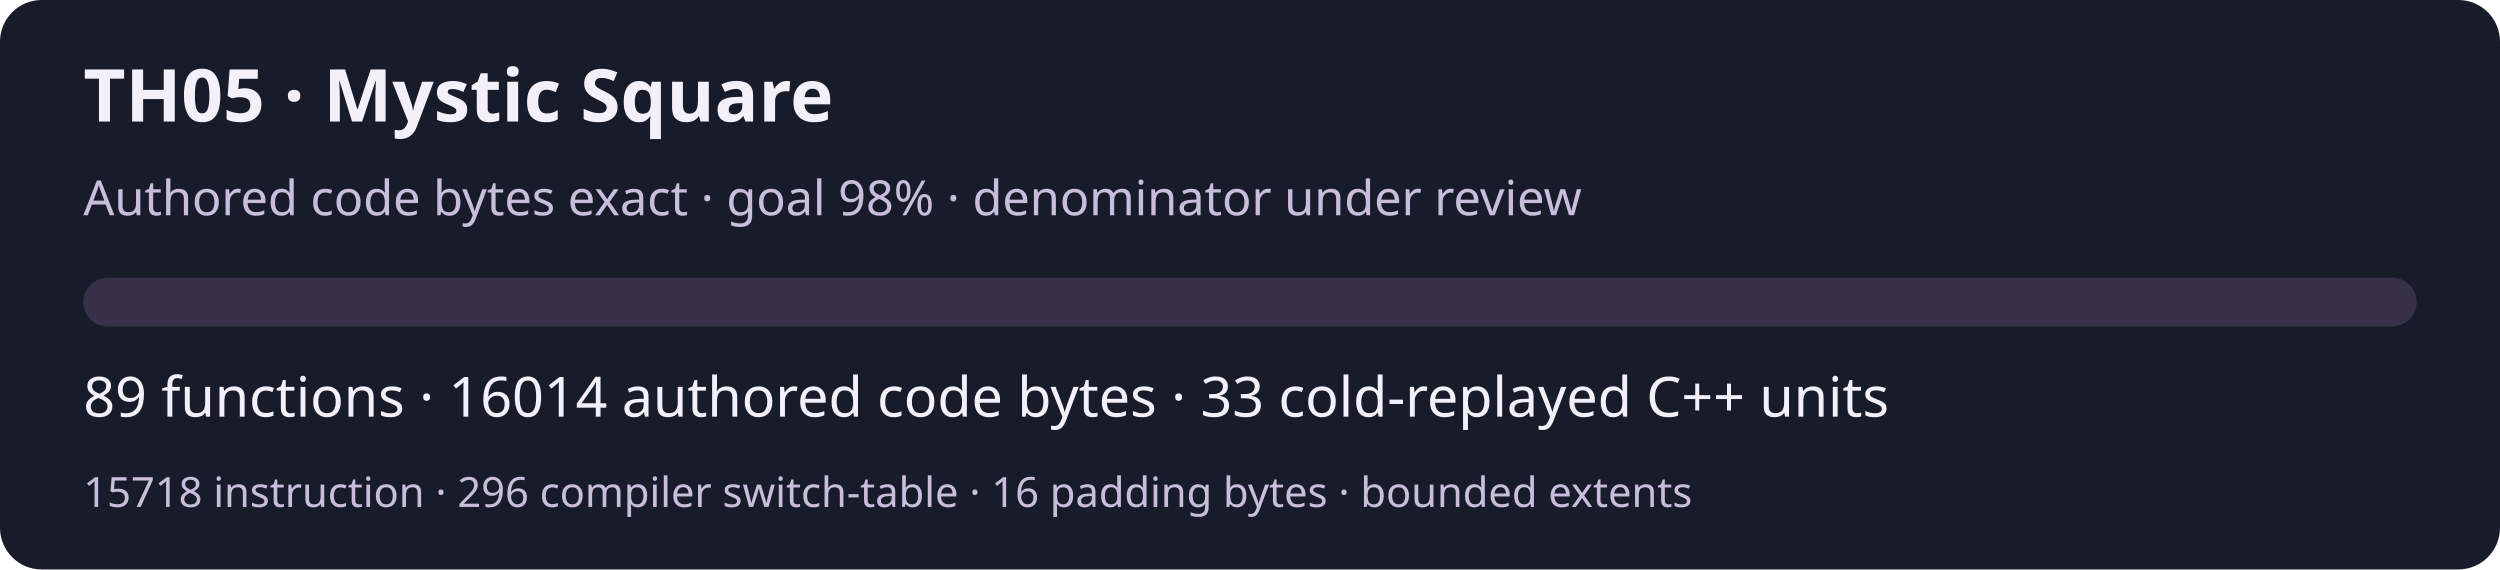
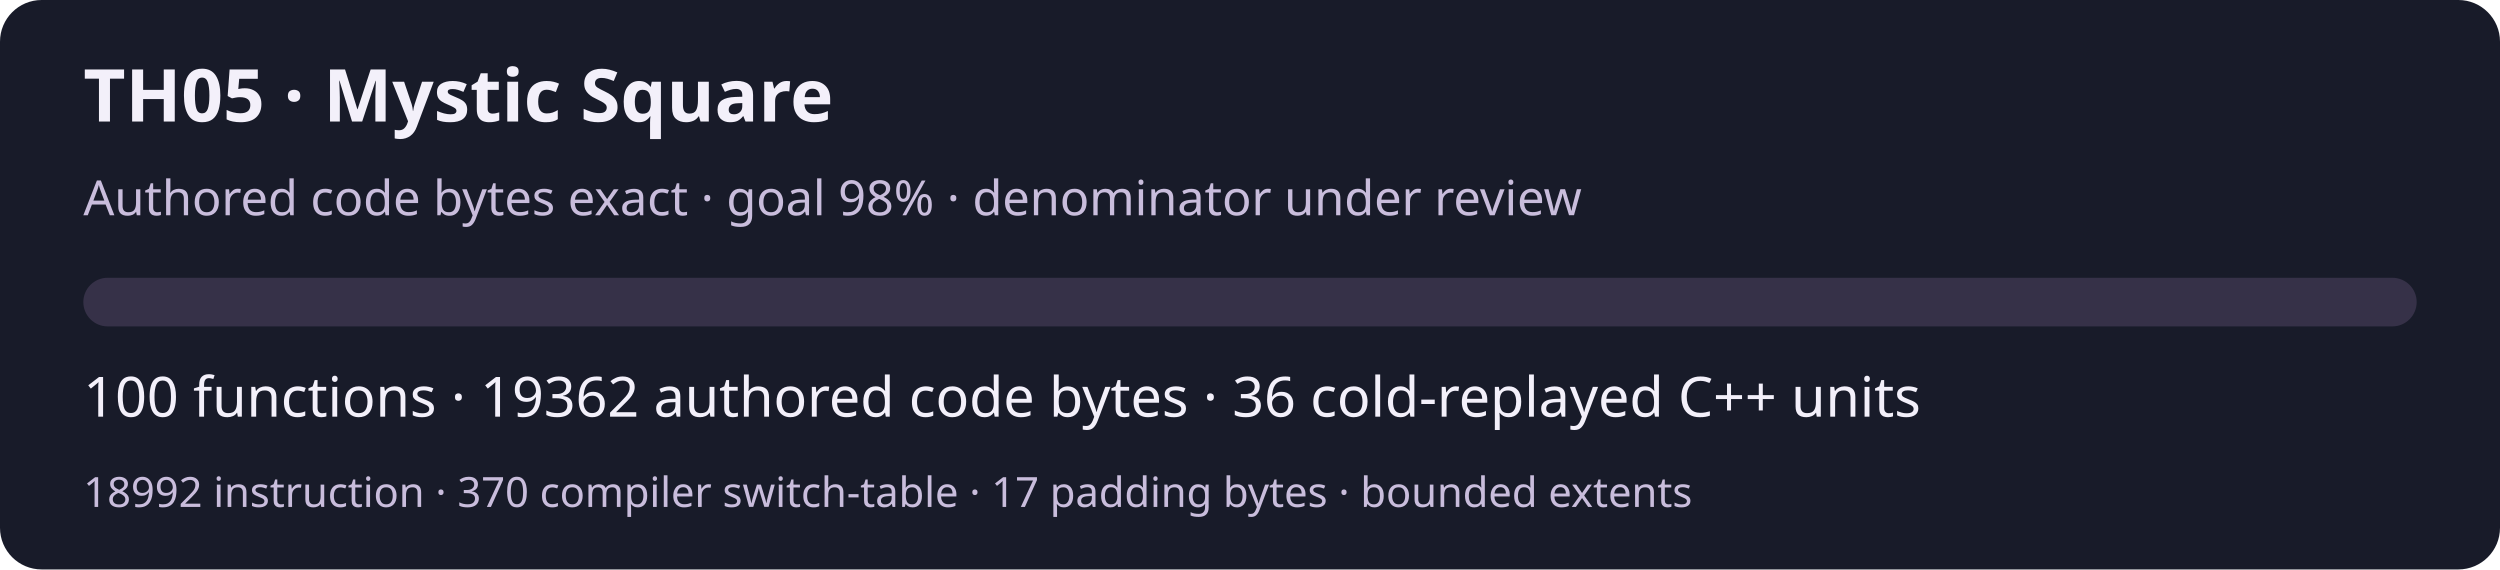
<svg xmlns="http://www.w3.org/2000/svg" width="720" height="164" viewBox="0 0 720 164" role="img" aria-labelledby="title desc">
  <rect width="720" height="164" rx="12" fill="#181b29" />
  <g font-family="system-ui,sans-serif" fill="#f3f0fa">
    <text x="24" y="35" font-size="21" font-weight="600">TH05 · Mystic Square</text>
    <text x="24" y="62" font-size="14" fill="#c9bddc">Authored code bytes exact · goal 98% · denominator under review</text>
    <rect x="24" y="80" width="672" height="14" rx="7" fill="#363148" />
-     <text x="24" y="120" font-size="16">89 functions · 16014 authored code bytes · 33 cold-replayed C++ units</text>
-     <text x="24" y="146" font-size="12" fill="#c9bddc">15718 instruction · 296 compiler switch-table · 16 padding bytes · bounded extents</text>
+     <text x="24" y="120" font-size="16">100 functions · 19362 authored code bytes · 36 cold-replayed C++ units</text>
+     <text x="24" y="146" font-size="12" fill="#c9bddc">18992 instruction · 370 compiler switch-table · 17 padding bytes · bounded extents</text>
  </g>
</svg>
